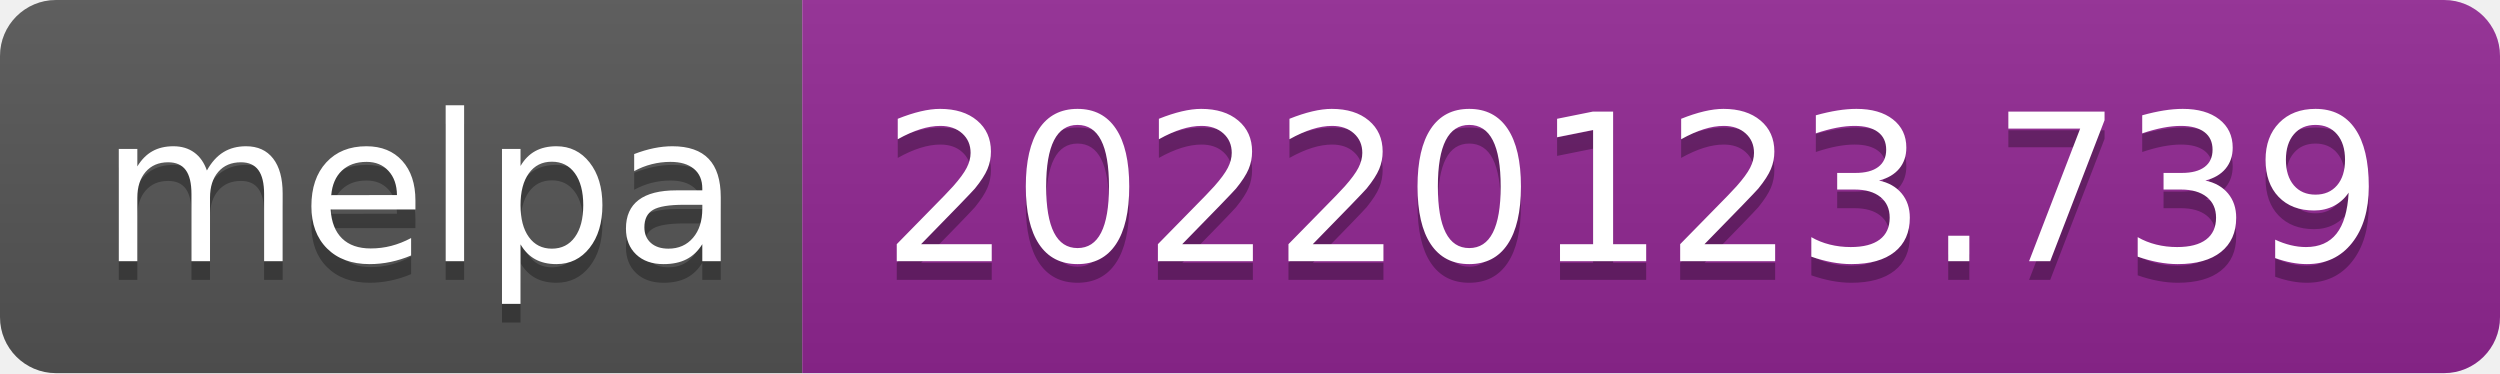
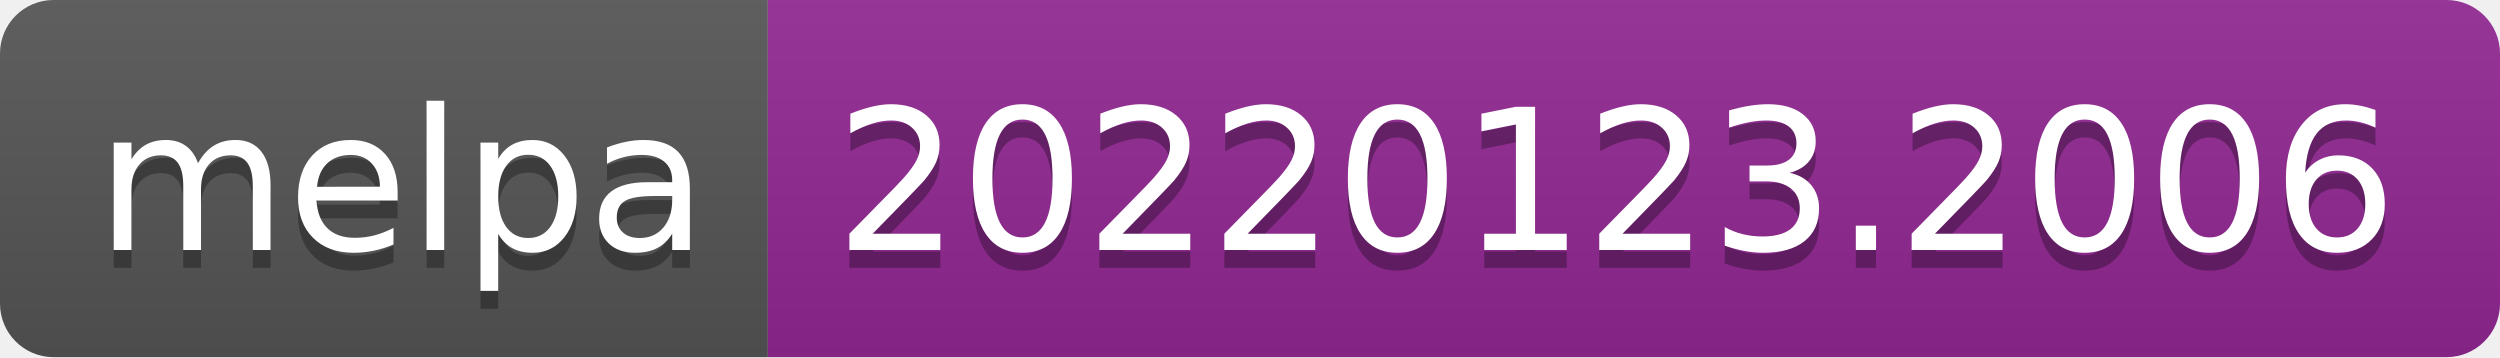
- <svg xmlns="http://www.w3.org/2000/svg" width="134" height="20" role="img" aria-label="melpa: 20220123.739">
+ <svg xmlns="http://www.w3.org/2000/svg" width="140" height="20" role="img" aria-label="melpa: 20220123.2006">
  <linearGradient id="s" x2="0" y2="100%">
    <stop offset="0" stop-color="#bbb" stop-opacity=".1" />
    <stop offset="1" stop-opacity=".1" />
  </linearGradient>
  <clipPath id="r">
-     <rect width="134" height="20" rx="3" fill="#fff" />
+     <rect width="140" height="20" rx="3" fill="#fff" />
  </clipPath>
  <g clip-path="url(#r)">
    <rect width="43" height="20" fill="#555" />
-     <rect x="43" width="91" height="20" fill="#922793" />
-     <rect width="134" height="20" fill="url(#s)" />
+     <rect x="43" width="97" height="20" fill="#922793" />
+     <rect width="140" height="20" fill="url(#s)" />
  </g>
  <g fill="#fff" text-anchor="middle" font-family="Verdana,Geneva,DejaVu Sans,sans-serif" text-rendering="geometricPrecision" font-size="110">
    <text aria-hidden="true" x="225" y="150" fill="#010101" fill-opacity=".3" transform="scale(.1)" textLength="330">melpa</text>
    <text x="225" y="140" transform="scale(.1)" fill="#fff" textLength="330">melpa</text>
-     <text aria-hidden="true" x="875" y="150" fill="#010101" fill-opacity=".3" transform="scale(.1)" textLength="810">20220123.739</text>
-     <text x="875" y="140" transform="scale(.1)" fill="#fff" textLength="810">20220123.739</text>
+     <text aria-hidden="true" x="905" y="150" fill="#010101" fill-opacity=".3" transform="scale(.1)" textLength="870">20220123.2006</text>
+     <text x="905" y="140" transform="scale(.1)" fill="#fff" textLength="870">20220123.2006</text>
  </g>
</svg>
